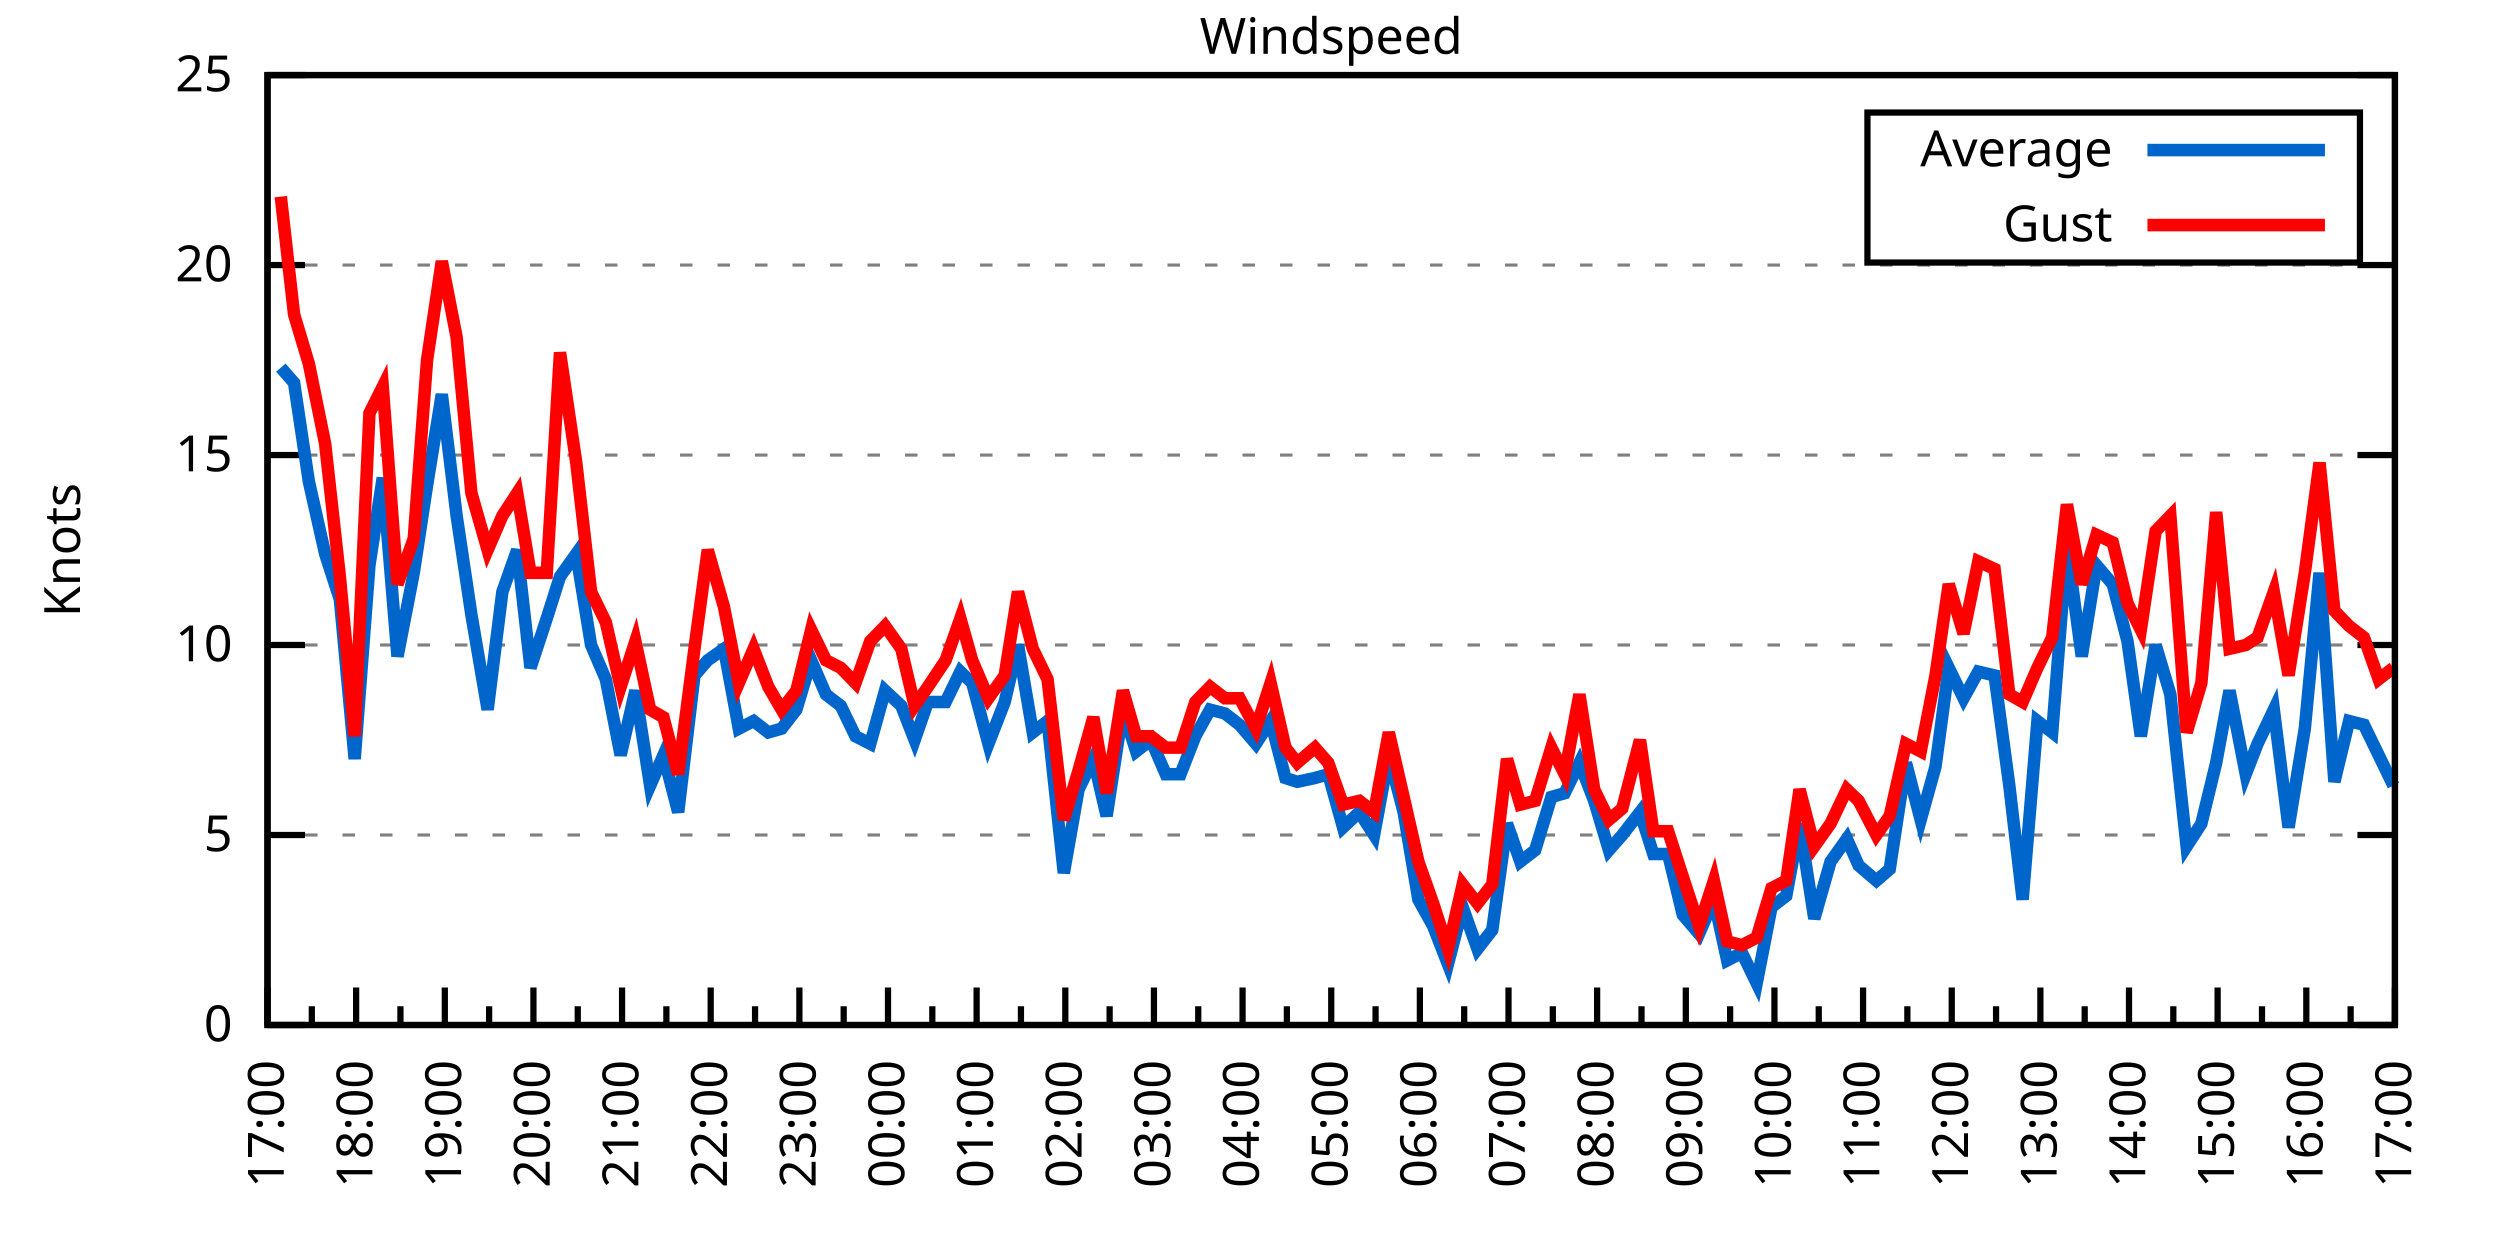
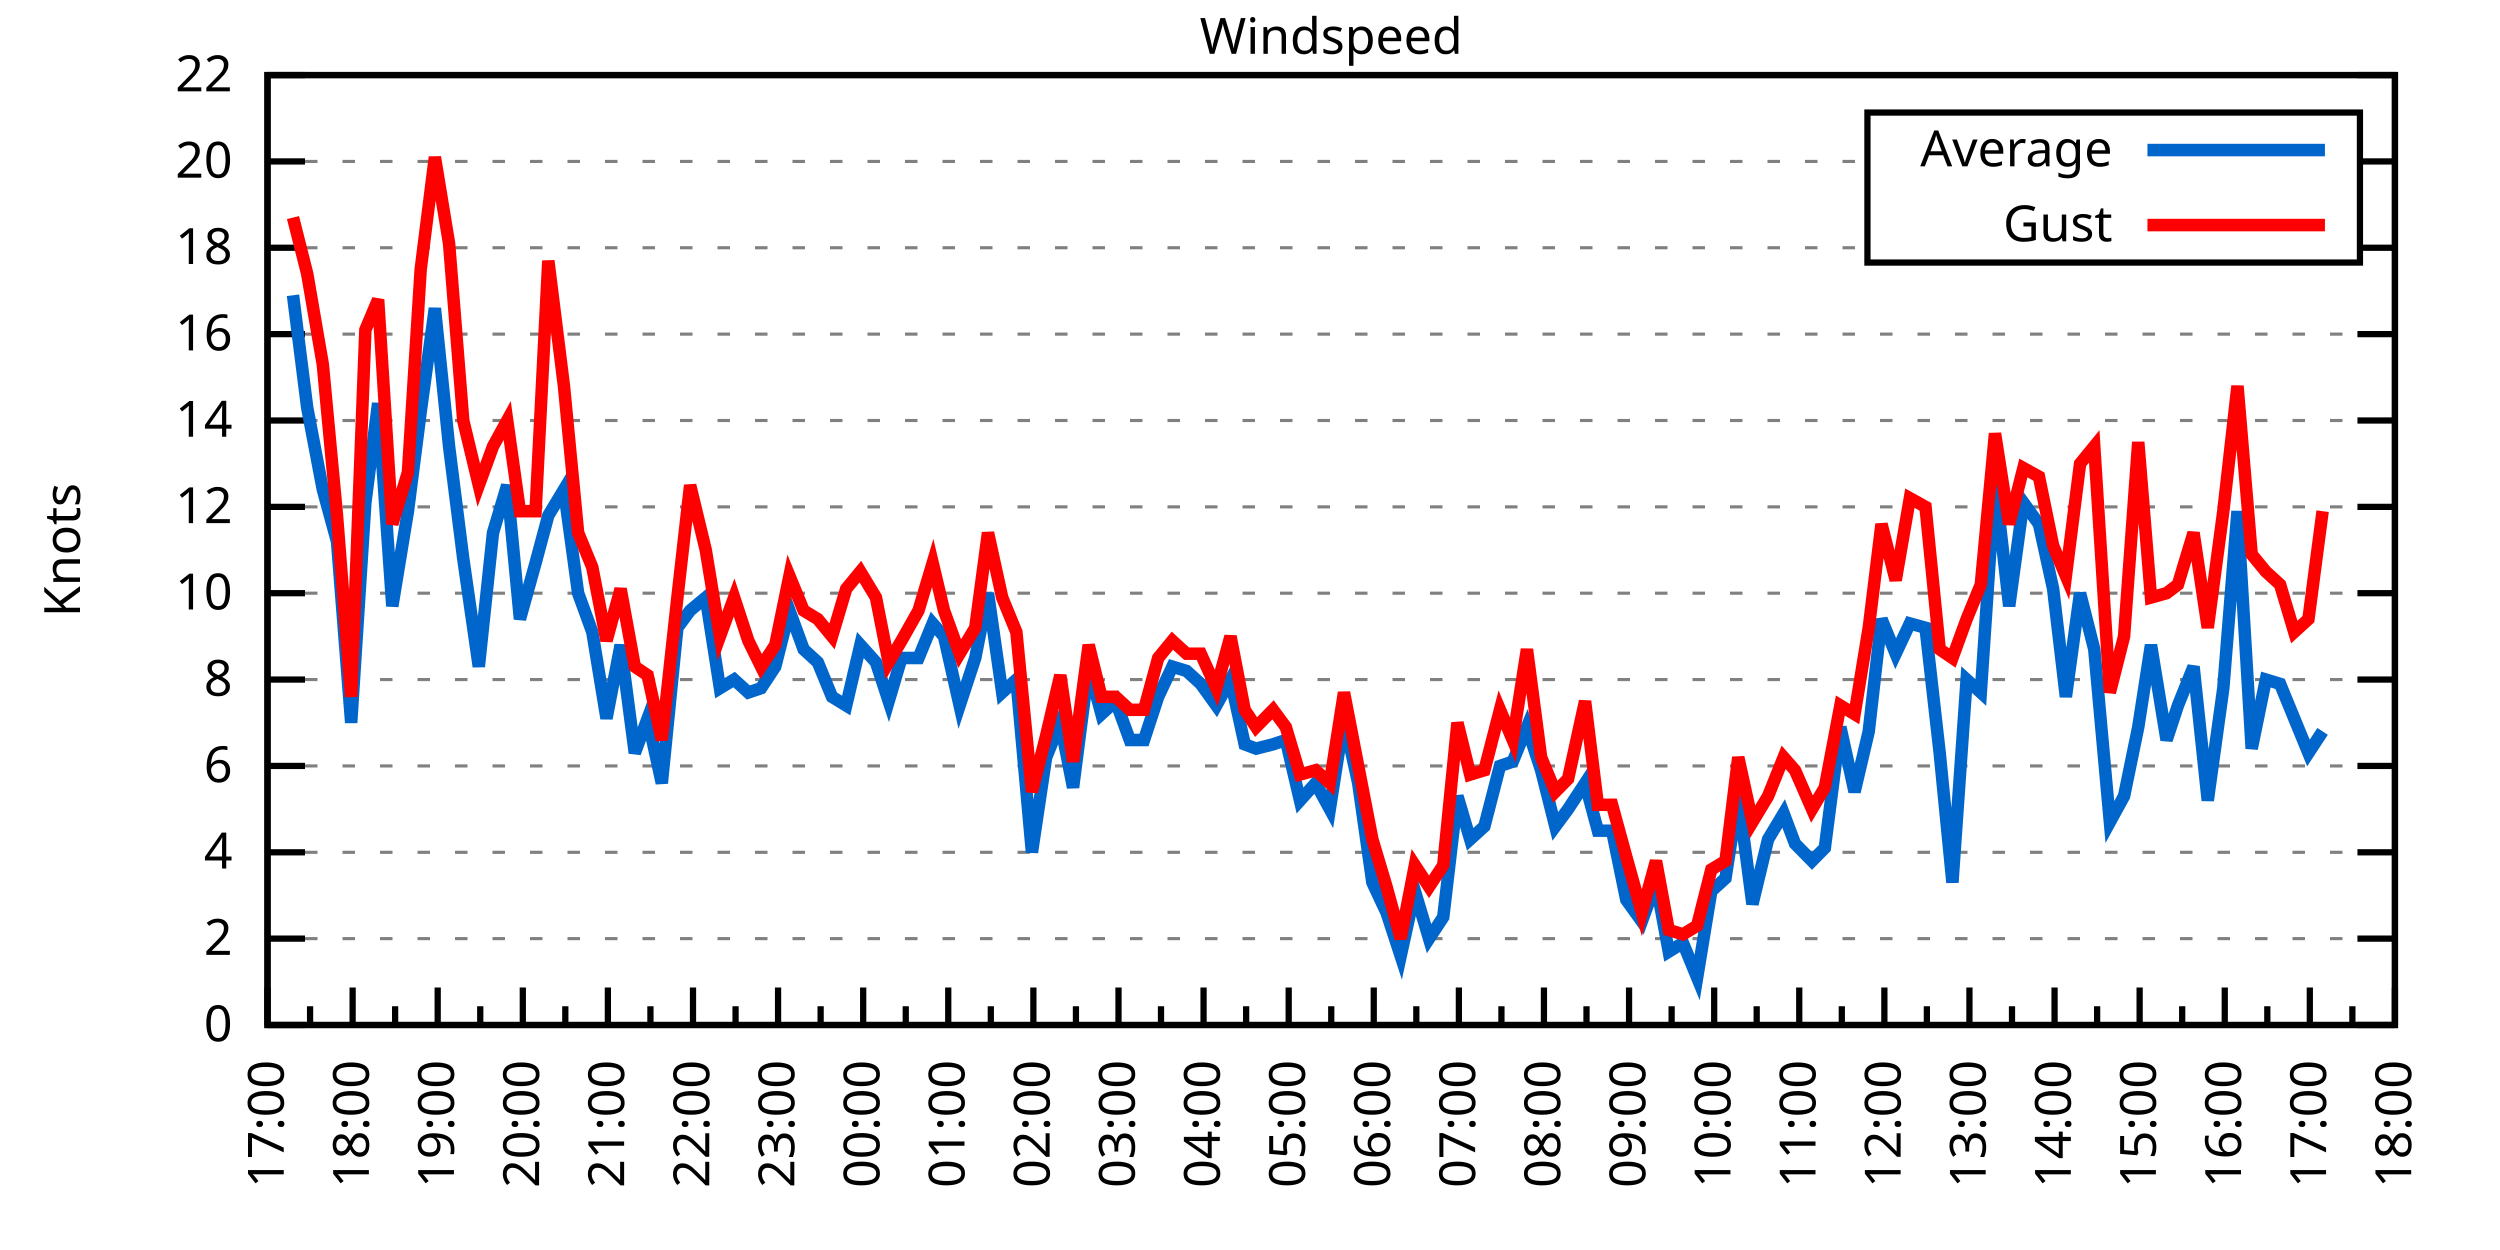
<svg xmlns="http://www.w3.org/2000/svg" xmlns:xlink="http://www.w3.org/1999/xlink" width="400" height="200" viewBox="0 0 400 200">
  <g id="gnuplot_canvas">
    <rect x="0" y="0" width="400" height="200" fill="none" />
    <defs>
      <circle id="gpDot" r="0.5" stroke-width="0.5" stroke="currentColor" />
      <path id="gpPt0" stroke-width="0.333" stroke="currentColor" d="M-1,0 h2 M0,-1 v2" />
      <path id="gpPt1" stroke-width="0.333" stroke="currentColor" d="M-1,-1 L1,1 M1,-1 L-1,1" />
      <path id="gpPt2" stroke-width="0.333" stroke="currentColor" d="M-1,0 L1,0 M0,-1 L0,1 M-1,-1 L1,1 M-1,1 L1,-1" />
      <rect id="gpPt3" stroke-width="0.333" stroke="currentColor" x="-1" y="-1" width="2" height="2" />
      <rect id="gpPt4" stroke-width="0.333" stroke="currentColor" fill="currentColor" x="-1" y="-1" width="2" height="2" />
      <circle id="gpPt5" stroke-width="0.333" stroke="currentColor" cx="0" cy="0" r="1" />
      <use xlink:href="#gpPt5" id="gpPt6" fill="currentColor" stroke="none" />
      <path id="gpPt7" stroke-width="0.333" stroke="currentColor" d="M0,-1.33 L-1.33,0.67 L1.33,0.67 z" />
      <use xlink:href="#gpPt7" id="gpPt8" fill="currentColor" stroke="none" />
      <use xlink:href="#gpPt7" id="gpPt9" stroke="currentColor" transform="rotate(180)" />
      <use xlink:href="#gpPt9" id="gpPt10" fill="currentColor" stroke="none" />
      <use xlink:href="#gpPt3" id="gpPt11" stroke="currentColor" transform="rotate(45)" />
      <use xlink:href="#gpPt11" id="gpPt12" fill="currentColor" stroke="none" />
      <path id="gpPt13" stroke-width="0.333" stroke="currentColor" d="M0,1.330 L1.265,0.411 L0.782,-1.067 L-0.782,-1.076 L-1.265,0.411 z" />
      <use xlink:href="#gpPt13" id="gpPt14" fill="currentColor" stroke="none" />
      <filter id="textbox" filterUnits="objectBoundingBox" x="0" y="0" height="1" width="1">
        <feFlood flood-color="white" flood-opacity="1" result="bgnd" />
        <feComposite in="SourceGraphic" in2="bgnd" operator="atop" />
      </filter>
      <filter id="greybox" filterUnits="objectBoundingBox" x="0" y="0" height="1" width="1">
        <feFlood flood-color="lightgrey" flood-opacity="1" result="grey" />
        <feComposite in="SourceGraphic" in2="grey" operator="atop" />
      </filter>
    </defs>
    <g fill="none" color="white" stroke="currentColor" stroke-width="1.00" stroke-linecap="butt" stroke-linejoin="miter">
</g>
    <g fill="none" color="black" stroke="currentColor" stroke-width="1.00" stroke-linecap="butt" stroke-linejoin="miter">
      <g stroke="none" shape-rendering="crispEdges">
        <polygon fill="rgb(255, 255, 255)" points="42.80,164.00 383.18,164.00 383.18,12.02 42.80,12.02 " />
      </g>
    </g>
    <g fill="none" color="black" stroke="currentColor" stroke-width="1.00" stroke-linecap="butt" stroke-linejoin="miter">
</g>
    <g fill="none" color="black" stroke="black" stroke-width="0.50" stroke-linecap="butt" stroke-linejoin="miter">
</g>
    <g fill="none" color="gray" stroke="currentColor" stroke-width="0.50" stroke-linecap="butt" stroke-linejoin="miter">
      <path stroke="gray" stroke-dasharray="2,4" class="gridline" d="M42.80,164.00 L383.19,164.00  " />
    </g>
    <g fill="none" color="gray" stroke="gray" stroke-width="1.00" stroke-linecap="butt" stroke-linejoin="miter">
</g>
    <g fill="none" color="black" stroke="currentColor" stroke-width="1.00" stroke-linecap="butt" stroke-linejoin="miter">
      <path stroke="black" d="M42.80,164.00 L48.80,164.00 M383.19,164.00 L377.19,164.00  " />
      <g transform="translate(37.20,166.60)" stroke="none" fill="black" font-family="Sans" font-size="8.00" text-anchor="end">
        <text>
          <tspan font-family="Sans"> 0</tspan>
        </text>
      </g>
    </g>
    <g fill="none" color="black" stroke="currentColor" stroke-width="1.00" stroke-linecap="butt" stroke-linejoin="miter">
</g>
    <g fill="none" color="black" stroke="black" stroke-width="0.50" stroke-linecap="butt" stroke-linejoin="miter">
</g>
    <g fill="none" color="gray" stroke="currentColor" stroke-width="0.50" stroke-linecap="butt" stroke-linejoin="miter">
-       <path stroke="gray" stroke-dasharray="2,4" class="gridline" d="M42.80,133.60 L383.19,133.60  " />
-     </g>
-     <g fill="none" color="gray" stroke="gray" stroke-width="1.00" stroke-linecap="butt" stroke-linejoin="miter">
- </g>
-     <g fill="none" color="black" stroke="currentColor" stroke-width="1.00" stroke-linecap="butt" stroke-linejoin="miter">
-       <path stroke="black" d="M42.80,133.60 L48.80,133.60 M383.19,133.60 L377.19,133.60  " />
-       <g transform="translate(37.20,136.20)" stroke="none" fill="black" font-family="Sans" font-size="8.00" text-anchor="end">
-         <text>
-           <tspan font-family="Sans"> 5</tspan>
-         </text>
-       </g>
-     </g>
-     <g fill="none" color="black" stroke="currentColor" stroke-width="1.00" stroke-linecap="butt" stroke-linejoin="miter">
- </g>
-     <g fill="none" color="black" stroke="black" stroke-width="0.50" stroke-linecap="butt" stroke-linejoin="miter">
- </g>
-     <g fill="none" color="gray" stroke="currentColor" stroke-width="0.50" stroke-linecap="butt" stroke-linejoin="miter">
-       <path stroke="gray" stroke-dasharray="2,4" class="gridline" d="M42.80,103.20 L383.19,103.20  " />
-     </g>
-     <g fill="none" color="gray" stroke="gray" stroke-width="1.00" stroke-linecap="butt" stroke-linejoin="miter">
- </g>
-     <g fill="none" color="black" stroke="currentColor" stroke-width="1.00" stroke-linecap="butt" stroke-linejoin="miter">
-       <path stroke="black" d="M42.80,103.20 L48.80,103.20 M383.19,103.20 L377.19,103.20  " />
-       <g transform="translate(37.20,105.80)" stroke="none" fill="black" font-family="Sans" font-size="8.00" text-anchor="end">
+       <path stroke="gray" stroke-dasharray="2,4" class="gridline" d="M42.80,150.18 L383.19,150.18  " />
+     </g>
+     <g fill="none" color="gray" stroke="gray" stroke-width="1.00" stroke-linecap="butt" stroke-linejoin="miter">
+ </g>
+     <g fill="none" color="black" stroke="currentColor" stroke-width="1.00" stroke-linecap="butt" stroke-linejoin="miter">
+       <path stroke="black" d="M42.80,150.18 L48.80,150.18 M383.19,150.18 L377.19,150.18  " />
+       <g transform="translate(37.20,152.78)" stroke="none" fill="black" font-family="Sans" font-size="8.00" text-anchor="end">
+         <text>
+           <tspan font-family="Sans"> 2</tspan>
+         </text>
+       </g>
+     </g>
+     <g fill="none" color="black" stroke="currentColor" stroke-width="1.00" stroke-linecap="butt" stroke-linejoin="miter">
+ </g>
+     <g fill="none" color="black" stroke="black" stroke-width="0.50" stroke-linecap="butt" stroke-linejoin="miter">
+ </g>
+     <g fill="none" color="gray" stroke="currentColor" stroke-width="0.50" stroke-linecap="butt" stroke-linejoin="miter">
+       <path stroke="gray" stroke-dasharray="2,4" class="gridline" d="M42.80,136.37 L383.19,136.37  " />
+     </g>
+     <g fill="none" color="gray" stroke="gray" stroke-width="1.00" stroke-linecap="butt" stroke-linejoin="miter">
+ </g>
+     <g fill="none" color="black" stroke="currentColor" stroke-width="1.00" stroke-linecap="butt" stroke-linejoin="miter">
+       <path stroke="black" d="M42.80,136.37 L48.80,136.37 M383.19,136.37 L377.19,136.37  " />
+       <g transform="translate(37.20,138.97)" stroke="none" fill="black" font-family="Sans" font-size="8.00" text-anchor="end">
+         <text>
+           <tspan font-family="Sans"> 4</tspan>
+         </text>
+       </g>
+     </g>
+     <g fill="none" color="black" stroke="currentColor" stroke-width="1.00" stroke-linecap="butt" stroke-linejoin="miter">
+ </g>
+     <g fill="none" color="black" stroke="black" stroke-width="0.50" stroke-linecap="butt" stroke-linejoin="miter">
+ </g>
+     <g fill="none" color="gray" stroke="currentColor" stroke-width="0.50" stroke-linecap="butt" stroke-linejoin="miter">
+       <path stroke="gray" stroke-dasharray="2,4" class="gridline" d="M42.80,122.55 L383.19,122.55  " />
+     </g>
+     <g fill="none" color="gray" stroke="gray" stroke-width="1.00" stroke-linecap="butt" stroke-linejoin="miter">
+ </g>
+     <g fill="none" color="black" stroke="currentColor" stroke-width="1.00" stroke-linecap="butt" stroke-linejoin="miter">
+       <path stroke="black" d="M42.80,122.55 L48.80,122.55 M383.19,122.55 L377.19,122.55  " />
+       <g transform="translate(37.20,125.15)" stroke="none" fill="black" font-family="Sans" font-size="8.00" text-anchor="end">
+         <text>
+           <tspan font-family="Sans"> 6</tspan>
+         </text>
+       </g>
+     </g>
+     <g fill="none" color="black" stroke="currentColor" stroke-width="1.00" stroke-linecap="butt" stroke-linejoin="miter">
+ </g>
+     <g fill="none" color="black" stroke="black" stroke-width="0.50" stroke-linecap="butt" stroke-linejoin="miter">
+ </g>
+     <g fill="none" color="gray" stroke="currentColor" stroke-width="0.50" stroke-linecap="butt" stroke-linejoin="miter">
+       <path stroke="gray" stroke-dasharray="2,4" class="gridline" d="M42.80,108.73 L383.19,108.73  " />
+     </g>
+     <g fill="none" color="gray" stroke="gray" stroke-width="1.00" stroke-linecap="butt" stroke-linejoin="miter">
+ </g>
+     <g fill="none" color="black" stroke="currentColor" stroke-width="1.00" stroke-linecap="butt" stroke-linejoin="miter">
+       <path stroke="black" d="M42.80,108.73 L48.80,108.73 M383.19,108.73 L377.19,108.73  " />
+       <g transform="translate(37.20,111.33)" stroke="none" fill="black" font-family="Sans" font-size="8.00" text-anchor="end">
+         <text>
+           <tspan font-family="Sans"> 8</tspan>
+         </text>
+       </g>
+     </g>
+     <g fill="none" color="black" stroke="currentColor" stroke-width="1.00" stroke-linecap="butt" stroke-linejoin="miter">
+ </g>
+     <g fill="none" color="black" stroke="black" stroke-width="0.50" stroke-linecap="butt" stroke-linejoin="miter">
+ </g>
+     <g fill="none" color="gray" stroke="currentColor" stroke-width="0.50" stroke-linecap="butt" stroke-linejoin="miter">
+       <path stroke="gray" stroke-dasharray="2,4" class="gridline" d="M42.80,94.91 L383.19,94.91  " />
+     </g>
+     <g fill="none" color="gray" stroke="gray" stroke-width="1.00" stroke-linecap="butt" stroke-linejoin="miter">
+ </g>
+     <g fill="none" color="black" stroke="currentColor" stroke-width="1.00" stroke-linecap="butt" stroke-linejoin="miter">
+       <path stroke="black" d="M42.80,94.91 L48.80,94.91 M383.19,94.91 L377.19,94.91  " />
+       <g transform="translate(37.20,97.51)" stroke="none" fill="black" font-family="Sans" font-size="8.00" text-anchor="end">
        <text>
          <tspan font-family="Sans"> 10</tspan>
        </text>
      </g>
    </g>
    <g fill="none" color="black" stroke="currentColor" stroke-width="1.00" stroke-linecap="butt" stroke-linejoin="miter">
</g>
    <g fill="none" color="black" stroke="black" stroke-width="0.50" stroke-linecap="butt" stroke-linejoin="miter">
</g>
    <g fill="none" color="gray" stroke="currentColor" stroke-width="0.50" stroke-linecap="butt" stroke-linejoin="miter">
-       <path stroke="gray" stroke-dasharray="2,4" class="gridline" d="M42.80,72.81 L383.19,72.81  " />
-     </g>
-     <g fill="none" color="gray" stroke="gray" stroke-width="1.00" stroke-linecap="butt" stroke-linejoin="miter">
- </g>
-     <g fill="none" color="black" stroke="currentColor" stroke-width="1.00" stroke-linecap="butt" stroke-linejoin="miter">
-       <path stroke="black" d="M42.80,72.81 L48.80,72.81 M383.19,72.81 L377.19,72.81  " />
-       <g transform="translate(37.20,75.41)" stroke="none" fill="black" font-family="Sans" font-size="8.00" text-anchor="end">
-         <text>
-           <tspan font-family="Sans"> 15</tspan>
-         </text>
-       </g>
-     </g>
-     <g fill="none" color="black" stroke="currentColor" stroke-width="1.00" stroke-linecap="butt" stroke-linejoin="miter">
- </g>
-     <g fill="none" color="black" stroke="black" stroke-width="0.50" stroke-linecap="butt" stroke-linejoin="miter">
- </g>
-     <g fill="none" color="gray" stroke="currentColor" stroke-width="0.50" stroke-linecap="butt" stroke-linejoin="miter">
-       <path stroke="gray" stroke-dasharray="2,4" class="gridline" d="M42.80,42.41 L383.19,42.41  " />
-     </g>
-     <g fill="none" color="gray" stroke="gray" stroke-width="1.00" stroke-linecap="butt" stroke-linejoin="miter">
- </g>
-     <g fill="none" color="black" stroke="currentColor" stroke-width="1.00" stroke-linecap="butt" stroke-linejoin="miter">
-       <path stroke="black" d="M42.80,42.41 L48.80,42.41 M383.19,42.41 L377.19,42.41  " />
-       <g transform="translate(37.20,45.01)" stroke="none" fill="black" font-family="Sans" font-size="8.00" text-anchor="end">
+       <path stroke="gray" stroke-dasharray="2,4" class="gridline" d="M42.80,81.10 L383.19,81.10  " />
+     </g>
+     <g fill="none" color="gray" stroke="gray" stroke-width="1.00" stroke-linecap="butt" stroke-linejoin="miter">
+ </g>
+     <g fill="none" color="black" stroke="currentColor" stroke-width="1.00" stroke-linecap="butt" stroke-linejoin="miter">
+       <path stroke="black" d="M42.80,81.10 L48.80,81.10 M383.19,81.10 L377.19,81.10  " />
+       <g transform="translate(37.20,83.70)" stroke="none" fill="black" font-family="Sans" font-size="8.00" text-anchor="end">
+         <text>
+           <tspan font-family="Sans"> 12</tspan>
+         </text>
+       </g>
+     </g>
+     <g fill="none" color="black" stroke="currentColor" stroke-width="1.00" stroke-linecap="butt" stroke-linejoin="miter">
+ </g>
+     <g fill="none" color="black" stroke="black" stroke-width="0.50" stroke-linecap="butt" stroke-linejoin="miter">
+ </g>
+     <g fill="none" color="gray" stroke="currentColor" stroke-width="0.50" stroke-linecap="butt" stroke-linejoin="miter">
+       <path stroke="gray" stroke-dasharray="2,4" class="gridline" d="M42.80,67.28 L383.19,67.28  " />
+     </g>
+     <g fill="none" color="gray" stroke="gray" stroke-width="1.00" stroke-linecap="butt" stroke-linejoin="miter">
+ </g>
+     <g fill="none" color="black" stroke="currentColor" stroke-width="1.00" stroke-linecap="butt" stroke-linejoin="miter">
+       <path stroke="black" d="M42.80,67.28 L48.80,67.28 M383.19,67.28 L377.19,67.28  " />
+       <g transform="translate(37.20,69.88)" stroke="none" fill="black" font-family="Sans" font-size="8.00" text-anchor="end">
+         <text>
+           <tspan font-family="Sans"> 14</tspan>
+         </text>
+       </g>
+     </g>
+     <g fill="none" color="black" stroke="currentColor" stroke-width="1.00" stroke-linecap="butt" stroke-linejoin="miter">
+ </g>
+     <g fill="none" color="black" stroke="black" stroke-width="0.50" stroke-linecap="butt" stroke-linejoin="miter">
+ </g>
+     <g fill="none" color="gray" stroke="currentColor" stroke-width="0.50" stroke-linecap="butt" stroke-linejoin="miter">
+       <path stroke="gray" stroke-dasharray="2,4" class="gridline" d="M42.80,53.46 L383.19,53.46  " />
+     </g>
+     <g fill="none" color="gray" stroke="gray" stroke-width="1.00" stroke-linecap="butt" stroke-linejoin="miter">
+ </g>
+     <g fill="none" color="black" stroke="currentColor" stroke-width="1.00" stroke-linecap="butt" stroke-linejoin="miter">
+       <path stroke="black" d="M42.80,53.46 L48.80,53.46 M383.19,53.46 L377.19,53.46  " />
+       <g transform="translate(37.20,56.06)" stroke="none" fill="black" font-family="Sans" font-size="8.00" text-anchor="end">
+         <text>
+           <tspan font-family="Sans"> 16</tspan>
+         </text>
+       </g>
+     </g>
+     <g fill="none" color="black" stroke="currentColor" stroke-width="1.00" stroke-linecap="butt" stroke-linejoin="miter">
+ </g>
+     <g fill="none" color="black" stroke="black" stroke-width="0.50" stroke-linecap="butt" stroke-linejoin="miter">
+ </g>
+     <g fill="none" color="gray" stroke="currentColor" stroke-width="0.50" stroke-linecap="butt" stroke-linejoin="miter">
+       <path stroke="gray" stroke-dasharray="2,4" class="gridline" d="M42.80,39.64 L298.79,39.64 M377.59,39.64 L383.19,39.64  " />
+     </g>
+     <g fill="none" color="gray" stroke="gray" stroke-width="1.00" stroke-linecap="butt" stroke-linejoin="miter">
+ </g>
+     <g fill="none" color="black" stroke="currentColor" stroke-width="1.00" stroke-linecap="butt" stroke-linejoin="miter">
+       <path stroke="black" d="M42.80,39.64 L48.80,39.64 M383.19,39.64 L377.19,39.64  " />
+       <g transform="translate(37.20,42.24)" stroke="none" fill="black" font-family="Sans" font-size="8.00" text-anchor="end">
+         <text>
+           <tspan font-family="Sans"> 18</tspan>
+         </text>
+       </g>
+     </g>
+     <g fill="none" color="black" stroke="currentColor" stroke-width="1.00" stroke-linecap="butt" stroke-linejoin="miter">
+ </g>
+     <g fill="none" color="black" stroke="black" stroke-width="0.50" stroke-linecap="butt" stroke-linejoin="miter">
+ </g>
+     <g fill="none" color="gray" stroke="currentColor" stroke-width="0.50" stroke-linecap="butt" stroke-linejoin="miter">
+       <path stroke="gray" stroke-dasharray="2,4" class="gridline" d="M42.80,25.83 L298.79,25.83 M377.59,25.83 L383.19,25.83  " />
+     </g>
+     <g fill="none" color="gray" stroke="gray" stroke-width="1.00" stroke-linecap="butt" stroke-linejoin="miter">
+ </g>
+     <g fill="none" color="black" stroke="currentColor" stroke-width="1.00" stroke-linecap="butt" stroke-linejoin="miter">
+       <path stroke="black" d="M42.80,25.83 L48.80,25.83 M383.19,25.83 L377.19,25.83  " />
+       <g transform="translate(37.20,28.43)" stroke="none" fill="black" font-family="Sans" font-size="8.00" text-anchor="end">
        <text>
          <tspan font-family="Sans"> 20</tspan>
        </text>
      </g>
    </g>
    <g fill="none" color="black" stroke="currentColor" stroke-width="1.00" stroke-linecap="butt" stroke-linejoin="miter">
</g>
    <g fill="none" color="black" stroke="black" stroke-width="0.50" stroke-linecap="butt" stroke-linejoin="miter">
</g>
    <g fill="none" color="gray" stroke="currentColor" stroke-width="0.50" stroke-linecap="butt" stroke-linejoin="miter">
      <path stroke="gray" stroke-dasharray="2,4" class="gridline" d="M42.80,12.01 L383.19,12.01  " />
    </g>
    <g fill="none" color="gray" stroke="gray" stroke-width="1.00" stroke-linecap="butt" stroke-linejoin="miter">
</g>
    <g fill="none" color="black" stroke="currentColor" stroke-width="1.00" stroke-linecap="butt" stroke-linejoin="miter">
      <path stroke="black" d="M42.80,12.01 L48.80,12.01 M383.19,12.01 L377.19,12.01  " />
      <g transform="translate(37.20,14.61)" stroke="none" fill="black" font-family="Sans" font-size="8.00" text-anchor="end">
        <text>
-           <tspan font-family="Sans"> 25</tspan>
+           <tspan font-family="Sans"> 22</tspan>
        </text>
      </g>
    </g>
    <g fill="none" color="black" stroke="currentColor" stroke-width="1.00" stroke-linecap="butt" stroke-linejoin="miter">
      <path stroke="black" d="M42.80,164.00 L42.80,158.00  " />
      <g transform="translate(45.40,169.60) rotate(270)" stroke="none" fill="black" font-family="Sans" font-size="8.00" text-anchor="end">
        <text>
          <tspan font-family="Sans">17:00</tspan>
        </text>
      </g>
    </g>
    <g fill="none" color="black" stroke="currentColor" stroke-width="1.00" stroke-linecap="butt" stroke-linejoin="miter">
-       <path stroke="black" d="M49.89,164.00 L49.89,161.00 M56.98,164.00 L56.98,158.00  " />
-       <g transform="translate(59.58,169.60) rotate(270)" stroke="none" fill="black" font-family="Sans" font-size="8.00" text-anchor="end">
+       <path stroke="black" d="M49.61,164.00 L49.61,161.00 M56.42,164.00 L56.42,158.00  " />
+       <g transform="translate(59.02,169.60) rotate(270)" stroke="none" fill="black" font-family="Sans" font-size="8.00" text-anchor="end">
        <text>
          <tspan font-family="Sans">18:00</tspan>
        </text>
      </g>
    </g>
    <g fill="none" color="black" stroke="currentColor" stroke-width="1.00" stroke-linecap="butt" stroke-linejoin="miter">
-       <path stroke="black" d="M64.07,164.00 L64.07,161.00 M71.17,164.00 L71.17,158.00  " />
-       <g transform="translate(73.77,169.60) rotate(270)" stroke="none" fill="black" font-family="Sans" font-size="8.00" text-anchor="end">
+       <path stroke="black" d="M63.22,164.00 L63.22,161.00 M70.03,164.00 L70.03,158.00  " />
+       <g transform="translate(72.63,169.60) rotate(270)" stroke="none" fill="black" font-family="Sans" font-size="8.00" text-anchor="end">
        <text>
          <tspan font-family="Sans">19:00</tspan>
        </text>
      </g>
    </g>
    <g fill="none" color="black" stroke="currentColor" stroke-width="1.00" stroke-linecap="butt" stroke-linejoin="miter">
-       <path stroke="black" d="M78.26,164.00 L78.26,161.00 M85.35,164.00 L85.35,158.00  " />
-       <g transform="translate(87.95,169.60) rotate(270)" stroke="none" fill="black" font-family="Sans" font-size="8.00" text-anchor="end">
+       <path stroke="black" d="M76.84,164.00 L76.84,161.00 M83.65,164.00 L83.65,158.00  " />
+       <g transform="translate(86.25,169.60) rotate(270)" stroke="none" fill="black" font-family="Sans" font-size="8.00" text-anchor="end">
        <text>
          <tspan font-family="Sans">20:00</tspan>
        </text>
      </g>
    </g>
    <g fill="none" color="black" stroke="currentColor" stroke-width="1.00" stroke-linecap="butt" stroke-linejoin="miter">
-       <path stroke="black" d="M92.44,164.00 L92.44,161.00 M99.53,164.00 L99.53,158.00  " />
-       <g transform="translate(102.13,169.60) rotate(270)" stroke="none" fill="black" font-family="Sans" font-size="8.00" text-anchor="end">
+       <path stroke="black" d="M90.45,164.00 L90.45,161.00 M97.26,164.00 L97.26,158.00  " />
+       <g transform="translate(99.86,169.60) rotate(270)" stroke="none" fill="black" font-family="Sans" font-size="8.00" text-anchor="end">
        <text>
          <tspan font-family="Sans">21:00</tspan>
        </text>
      </g>
    </g>
    <g fill="none" color="black" stroke="currentColor" stroke-width="1.00" stroke-linecap="butt" stroke-linejoin="miter">
-       <path stroke="black" d="M106.62,164.00 L106.62,161.00 M113.71,164.00 L113.71,158.00  " />
-       <g transform="translate(116.31,169.60) rotate(270)" stroke="none" fill="black" font-family="Sans" font-size="8.00" text-anchor="end">
+       <path stroke="black" d="M104.07,164.00 L104.07,161.00 M110.88,164.00 L110.88,158.00  " />
+       <g transform="translate(113.48,169.60) rotate(270)" stroke="none" fill="black" font-family="Sans" font-size="8.00" text-anchor="end">
        <text>
          <tspan font-family="Sans">22:00</tspan>
        </text>
      </g>
    </g>
    <g fill="none" color="black" stroke="currentColor" stroke-width="1.00" stroke-linecap="butt" stroke-linejoin="miter">
-       <path stroke="black" d="M120.81,164.00 L120.81,161.00 M127.90,164.00 L127.90,158.00  " />
-       <g transform="translate(130.50,169.60) rotate(270)" stroke="none" fill="black" font-family="Sans" font-size="8.00" text-anchor="end">
+       <path stroke="black" d="M117.69,164.00 L117.69,161.00 M124.49,164.00 L124.49,158.00  " />
+       <g transform="translate(127.09,169.60) rotate(270)" stroke="none" fill="black" font-family="Sans" font-size="8.00" text-anchor="end">
        <text>
          <tspan font-family="Sans">23:00</tspan>
        </text>
      </g>
    </g>
    <g fill="none" color="black" stroke="currentColor" stroke-width="1.00" stroke-linecap="butt" stroke-linejoin="miter">
-       <path stroke="black" d="M134.99,164.00 L134.99,161.00 M142.08,164.00 L142.08,158.00  " />
-       <g transform="translate(144.68,169.60) rotate(270)" stroke="none" fill="black" font-family="Sans" font-size="8.00" text-anchor="end">
+       <path stroke="black" d="M131.30,164.00 L131.30,161.00 M138.11,164.00 L138.11,158.00  " />
+       <g transform="translate(140.71,169.60) rotate(270)" stroke="none" fill="black" font-family="Sans" font-size="8.00" text-anchor="end">
        <text>
          <tspan font-family="Sans">00:00</tspan>
        </text>
      </g>
    </g>
    <g fill="none" color="black" stroke="currentColor" stroke-width="1.00" stroke-linecap="butt" stroke-linejoin="miter">
-       <path stroke="black" d="M149.17,164.00 L149.17,161.00 M156.26,164.00 L156.26,158.00  " />
-       <g transform="translate(158.86,169.60) rotate(270)" stroke="none" fill="black" font-family="Sans" font-size="8.00" text-anchor="end">
+       <path stroke="black" d="M144.92,164.00 L144.92,161.00 M151.72,164.00 L151.72,158.00  " />
+       <g transform="translate(154.32,169.60) rotate(270)" stroke="none" fill="black" font-family="Sans" font-size="8.00" text-anchor="end">
        <text>
          <tspan font-family="Sans">01:00</tspan>
        </text>
      </g>
    </g>
    <g fill="none" color="black" stroke="currentColor" stroke-width="1.00" stroke-linecap="butt" stroke-linejoin="miter">
-       <path stroke="black" d="M163.35,164.00 L163.35,161.00 M170.45,164.00 L170.45,158.00  " />
-       <g transform="translate(173.05,169.60) rotate(270)" stroke="none" fill="black" font-family="Sans" font-size="8.00" text-anchor="end">
+       <path stroke="black" d="M158.53,164.00 L158.53,161.00 M165.34,164.00 L165.34,158.00  " />
+       <g transform="translate(167.94,169.60) rotate(270)" stroke="none" fill="black" font-family="Sans" font-size="8.00" text-anchor="end">
        <text>
          <tspan font-family="Sans">02:00</tspan>
        </text>
      </g>
    </g>
    <g fill="none" color="black" stroke="currentColor" stroke-width="1.00" stroke-linecap="butt" stroke-linejoin="miter">
-       <path stroke="black" d="M177.54,164.00 L177.54,161.00 M184.63,164.00 L184.63,158.00  " />
-       <g transform="translate(187.23,169.60) rotate(270)" stroke="none" fill="black" font-family="Sans" font-size="8.00" text-anchor="end">
+       <path stroke="black" d="M172.15,164.00 L172.15,161.00 M178.96,164.00 L178.96,158.00  " />
+       <g transform="translate(181.56,169.60) rotate(270)" stroke="none" fill="black" font-family="Sans" font-size="8.00" text-anchor="end">
        <text>
          <tspan font-family="Sans">03:00</tspan>
        </text>
      </g>
    </g>
    <g fill="none" color="black" stroke="currentColor" stroke-width="1.00" stroke-linecap="butt" stroke-linejoin="miter">
-       <path stroke="black" d="M191.72,164.00 L191.72,161.00 M198.81,164.00 L198.81,158.00  " />
-       <g transform="translate(201.41,169.60) rotate(270)" stroke="none" fill="black" font-family="Sans" font-size="8.00" text-anchor="end">
+       <path stroke="black" d="M185.76,164.00 L185.76,161.00 M192.57,164.00 L192.57,158.00  " />
+       <g transform="translate(195.17,169.60) rotate(270)" stroke="none" fill="black" font-family="Sans" font-size="8.00" text-anchor="end">
        <text>
          <tspan font-family="Sans">04:00</tspan>
        </text>
      </g>
    </g>
    <g fill="none" color="black" stroke="currentColor" stroke-width="1.00" stroke-linecap="butt" stroke-linejoin="miter">
-       <path stroke="black" d="M205.90,164.00 L205.90,161.00 M213.00,164.00 L213.00,158.00  " />
-       <g transform="translate(215.60,169.60) rotate(270)" stroke="none" fill="black" font-family="Sans" font-size="8.00" text-anchor="end">
+       <path stroke="black" d="M199.38,164.00 L199.38,161.00 M206.19,164.00 L206.19,158.00  " />
+       <g transform="translate(208.79,169.60) rotate(270)" stroke="none" fill="black" font-family="Sans" font-size="8.00" text-anchor="end">
        <text>
          <tspan font-family="Sans">05:00</tspan>
        </text>
      </g>
    </g>
    <g fill="none" color="black" stroke="currentColor" stroke-width="1.00" stroke-linecap="butt" stroke-linejoin="miter">
-       <path stroke="black" d="M220.09,164.00 L220.09,161.00 M227.18,164.00 L227.18,158.00  " />
-       <g transform="translate(229.78,169.60) rotate(270)" stroke="none" fill="black" font-family="Sans" font-size="8.00" text-anchor="end">
+       <path stroke="black" d="M213.00,164.00 L213.00,161.00 M219.80,164.00 L219.80,158.00  " />
+       <g transform="translate(222.40,169.60) rotate(270)" stroke="none" fill="black" font-family="Sans" font-size="8.00" text-anchor="end">
        <text>
          <tspan font-family="Sans">06:00</tspan>
        </text>
      </g>
    </g>
    <g fill="none" color="black" stroke="currentColor" stroke-width="1.00" stroke-linecap="butt" stroke-linejoin="miter">
-       <path stroke="black" d="M234.27,164.00 L234.27,161.00 M241.36,164.00 L241.36,158.00  " />
-       <g transform="translate(243.96,169.60) rotate(270)" stroke="none" fill="black" font-family="Sans" font-size="8.00" text-anchor="end">
+       <path stroke="black" d="M226.61,164.00 L226.61,161.00 M233.42,164.00 L233.42,158.00  " />
+       <g transform="translate(236.02,169.60) rotate(270)" stroke="none" fill="black" font-family="Sans" font-size="8.00" text-anchor="end">
        <text>
          <tspan font-family="Sans">07:00</tspan>
        </text>
      </g>
    </g>
    <g fill="none" color="black" stroke="currentColor" stroke-width="1.00" stroke-linecap="butt" stroke-linejoin="miter">
-       <path stroke="black" d="M248.45,164.00 L248.45,161.00 M255.54,164.00 L255.54,158.00  " />
-       <g transform="translate(258.14,169.60) rotate(270)" stroke="none" fill="black" font-family="Sans" font-size="8.00" text-anchor="end">
+       <path stroke="black" d="M240.23,164.00 L240.23,161.00 M247.03,164.00 L247.03,158.00  " />
+       <g transform="translate(249.63,169.60) rotate(270)" stroke="none" fill="black" font-family="Sans" font-size="8.00" text-anchor="end">
        <text>
          <tspan font-family="Sans">08:00</tspan>
        </text>
      </g>
    </g>
    <g fill="none" color="black" stroke="currentColor" stroke-width="1.00" stroke-linecap="butt" stroke-linejoin="miter">
-       <path stroke="black" d="M262.64,164.00 L262.64,161.00 M269.73,164.00 L269.73,158.00  " />
-       <g transform="translate(272.33,169.60) rotate(270)" stroke="none" fill="black" font-family="Sans" font-size="8.00" text-anchor="end">
+       <path stroke="black" d="M253.84,164.00 L253.84,161.00 M260.65,164.00 L260.65,158.00  " />
+       <g transform="translate(263.25,169.60) rotate(270)" stroke="none" fill="black" font-family="Sans" font-size="8.00" text-anchor="end">
        <text>
          <tspan font-family="Sans">09:00</tspan>
        </text>
      </g>
    </g>
    <g fill="none" color="black" stroke="currentColor" stroke-width="1.00" stroke-linecap="butt" stroke-linejoin="miter">
-       <path stroke="black" d="M276.82,164.00 L276.82,161.00 M283.91,164.00 L283.91,158.00  " />
-       <g transform="translate(286.51,169.60) rotate(270)" stroke="none" fill="black" font-family="Sans" font-size="8.00" text-anchor="end">
+       <path stroke="black" d="M267.46,164.00 L267.46,161.00 M274.27,164.00 L274.27,158.00  " />
+       <g transform="translate(276.87,169.60) rotate(270)" stroke="none" fill="black" font-family="Sans" font-size="8.00" text-anchor="end">
        <text>
          <tspan font-family="Sans">10:00</tspan>
        </text>
      </g>
    </g>
    <g fill="none" color="black" stroke="currentColor" stroke-width="1.00" stroke-linecap="butt" stroke-linejoin="miter">
-       <path stroke="black" d="M291.00,164.00 L291.00,161.00 M298.09,164.00 L298.09,158.00  " />
-       <g transform="translate(300.69,169.60) rotate(270)" stroke="none" fill="black" font-family="Sans" font-size="8.00" text-anchor="end">
+       <path stroke="black" d="M281.07,164.00 L281.07,161.00 M287.88,164.00 L287.88,158.00  " />
+       <g transform="translate(290.48,169.60) rotate(270)" stroke="none" fill="black" font-family="Sans" font-size="8.00" text-anchor="end">
        <text>
          <tspan font-family="Sans">11:00</tspan>
        </text>
      </g>
    </g>
    <g fill="none" color="black" stroke="currentColor" stroke-width="1.00" stroke-linecap="butt" stroke-linejoin="miter">
-       <path stroke="black" d="M305.18,164.00 L305.18,161.00 M312.28,164.00 L312.28,158.00  " />
-       <g transform="translate(314.88,169.60) rotate(270)" stroke="none" fill="black" font-family="Sans" font-size="8.00" text-anchor="end">
+       <path stroke="black" d="M294.69,164.00 L294.69,161.00 M301.50,164.00 L301.50,158.00  " />
+       <g transform="translate(304.10,169.60) rotate(270)" stroke="none" fill="black" font-family="Sans" font-size="8.00" text-anchor="end">
        <text>
          <tspan font-family="Sans">12:00</tspan>
        </text>
      </g>
    </g>
    <g fill="none" color="black" stroke="currentColor" stroke-width="1.00" stroke-linecap="butt" stroke-linejoin="miter">
-       <path stroke="black" d="M319.37,164.00 L319.37,161.00 M326.46,164.00 L326.46,158.00  " />
-       <g transform="translate(329.06,169.60) rotate(270)" stroke="none" fill="black" font-family="Sans" font-size="8.00" text-anchor="end">
+       <path stroke="black" d="M308.30,164.00 L308.30,161.00 M315.11,164.00 L315.11,158.00  " />
+       <g transform="translate(317.71,169.60) rotate(270)" stroke="none" fill="black" font-family="Sans" font-size="8.00" text-anchor="end">
        <text>
          <tspan font-family="Sans">13:00</tspan>
        </text>
      </g>
    </g>
    <g fill="none" color="black" stroke="currentColor" stroke-width="1.00" stroke-linecap="butt" stroke-linejoin="miter">
-       <path stroke="black" d="M333.55,164.00 L333.55,161.00 M340.64,164.00 L340.64,158.00  " />
-       <g transform="translate(343.24,169.60) rotate(270)" stroke="none" fill="black" font-family="Sans" font-size="8.00" text-anchor="end">
+       <path stroke="black" d="M321.92,164.00 L321.92,161.00 M328.73,164.00 L328.73,158.00  " />
+       <g transform="translate(331.33,169.60) rotate(270)" stroke="none" fill="black" font-family="Sans" font-size="8.00" text-anchor="end">
        <text>
          <tspan font-family="Sans">14:00</tspan>
        </text>
      </g>
    </g>
    <g fill="none" color="black" stroke="currentColor" stroke-width="1.00" stroke-linecap="butt" stroke-linejoin="miter">
-       <path stroke="black" d="M347.73,164.00 L347.73,161.00 M354.82,164.00 L354.82,158.00  " />
-       <g transform="translate(357.42,169.60) rotate(270)" stroke="none" fill="black" font-family="Sans" font-size="8.00" text-anchor="end">
+       <path stroke="black" d="M335.54,164.00 L335.54,161.00 M342.34,164.00 L342.34,158.00  " />
+       <g transform="translate(344.94,169.60) rotate(270)" stroke="none" fill="black" font-family="Sans" font-size="8.00" text-anchor="end">
        <text>
          <tspan font-family="Sans">15:00</tspan>
        </text>
      </g>
    </g>
    <g fill="none" color="black" stroke="currentColor" stroke-width="1.00" stroke-linecap="butt" stroke-linejoin="miter">
-       <path stroke="black" d="M361.92,164.00 L361.92,161.00 M369.01,164.00 L369.01,158.00  " />
-       <g transform="translate(371.61,169.60) rotate(270)" stroke="none" fill="black" font-family="Sans" font-size="8.00" text-anchor="end">
+       <path stroke="black" d="M349.15,164.00 L349.15,161.00 M355.96,164.00 L355.96,158.00  " />
+       <g transform="translate(358.56,169.60) rotate(270)" stroke="none" fill="black" font-family="Sans" font-size="8.00" text-anchor="end">
        <text>
          <tspan font-family="Sans">16:00</tspan>
        </text>
      </g>
    </g>
    <g fill="none" color="black" stroke="currentColor" stroke-width="1.00" stroke-linecap="butt" stroke-linejoin="miter">
-       <path stroke="black" d="M376.10,164.00 L376.10,161.00 M383.19,164.00 L383.19,158.00  " />
+       <path stroke="black" d="M362.77,164.00 L362.77,161.00 M369.57,164.00 L369.57,158.00  " />
+       <g transform="translate(372.17,169.60) rotate(270)" stroke="none" fill="black" font-family="Sans" font-size="8.00" text-anchor="end">
+         <text>
+           <tspan font-family="Sans">17:00</tspan>
+         </text>
+       </g>
+     </g>
+     <g fill="none" color="black" stroke="currentColor" stroke-width="1.00" stroke-linecap="butt" stroke-linejoin="miter">
+       <path stroke="black" d="M376.38,164.00 L376.38,161.00 M383.19,164.00 L383.19,158.00  " />
      <g transform="translate(385.79,169.60) rotate(270)" stroke="none" fill="black" font-family="Sans" font-size="8.00" text-anchor="end">
        <text>
-           <tspan font-family="Sans">17:00</tspan>
+           <tspan font-family="Sans">18:00</tspan>
        </text>
      </g>
    </g>
    <g fill="none" color="black" stroke="currentColor" stroke-width="1.00" stroke-linecap="butt" stroke-linejoin="miter">
</g>
    <g fill="none" color="black" stroke="currentColor" stroke-width="1.00" stroke-linecap="butt" stroke-linejoin="miter">
      <path stroke="black" d="M42.80,12.01 L42.80,164.00 L383.19,164.00 L383.19,12.01 L42.80,12.01 Z  " />
    </g>
    <g fill="none" color="black" stroke="currentColor" stroke-width="1.00" stroke-linecap="butt" stroke-linejoin="miter">
      <g transform="translate(12.80,88.01) rotate(270)" stroke="none" fill="black" font-family="Sans" font-size="8.00" text-anchor="middle">
        <text>
          <tspan font-family="Sans">Knots</tspan>
        </text>
      </g>
    </g>
    <g fill="none" color="black" stroke="currentColor" stroke-width="1.00" stroke-linecap="butt" stroke-linejoin="miter">
</g>
    <g fill="none" color="black" stroke="currentColor" stroke-width="1.00" stroke-linecap="butt" stroke-linejoin="miter">
      <path stroke="black" d="M298.79,42.01 L298.79,18.01 L377.59,18.01 L377.59,42.01 L298.79,42.01 Z  " />
    </g>
    <g id="Windspeed_plot_1">
      <g fill="none" color="white" stroke="black" stroke-width="2.00" stroke-linecap="butt" stroke-linejoin="miter">
</g>
      <g fill="none" color="black" stroke="currentColor" stroke-width="2.00" stroke-linecap="butt" stroke-linejoin="miter">
        <g transform="translate(337.99,26.61)" stroke="none" fill="black" font-family="Sans" font-size="8.00" text-anchor="end">
          <text>
            <tspan font-family="Sans">Average</tspan>
          </text>
        </g>
      </g>
      <g fill="none" color="black" stroke="currentColor" stroke-width="2.00" stroke-linecap="butt" stroke-linejoin="miter">
-         <path stroke="rgb(  0, 102, 204)" d="M343.59,24.01 L371.99,24.01 M44.93,58.82 L47.05,61.25 L49.42,77.06 L52.02,88.61 L54.38,95.91 L56.75,121.44   L59.11,90.44 L61.24,76.45 L63.60,105.03 L66.20,91.65 L68.33,77.67 L70.69,63.08 L73.06,82.53 L75.42,98.34   L78.02,113.54 L80.38,94.69 L82.75,88.00 L84.88,106.85 L87.48,98.95 L89.60,92.26 L92.20,88.61 L94.57,103.20   L96.93,108.68 L99.30,120.83 L101.66,110.50 L104.02,125.70 L106.15,120.83 L108.51,129.95 L111.11,108.07 L113.24,105.64   L115.84,103.81 L118.21,116.58 L120.57,115.36 L122.93,117.19 L125.06,116.58 L127.42,113.54 L129.79,105.64 L132.15,111.11   L134.52,112.93 L136.88,117.80 L139.24,119.01 L141.61,110.50 L144.21,112.93 L146.34,118.40 L148.46,112.32 L151.30,112.32   L153.66,107.46 L155.55,109.28 L158.15,119.01 L160.75,112.32 L162.88,103.20 L165.25,117.19 L167.61,115.36 L170.21,139.68   L172.57,126.31 L174.94,121.44 L177.06,130.56 L179.67,113.54 L181.79,120.23 L184.16,118.40 L186.52,123.87 L188.88,123.87   L191.25,117.80 L193.61,113.54 L195.98,114.15 L198.34,115.97 L200.94,119.01 L203.30,115.36 L205.67,124.48 L207.56,125.09   L210.39,124.48 L212.52,123.87 L214.89,132.39 L217.49,129.95 L219.85,133.60 L222.21,120.83 L224.58,129.95 L226.94,143.94   L229.31,148.19 L231.67,154.27 L234.03,145.15 L236.40,151.84 L238.76,148.80 L241.12,131.78 L243.25,137.86 L245.62,136.03   L248.22,127.52 L250.34,126.91 L252.71,122.05 L255.07,128.13 L257.43,136.03 L259.56,133.60 L262.40,129.95 L264.53,136.64   L266.89,136.64 L269.25,146.37 L271.85,149.41 L274.22,143.94 L276.35,153.66 L278.71,152.45 L281.07,157.31 L283.44,145.15   L285.80,143.33 L287.93,131.78 L290.29,146.98 L292.89,137.86 L295.49,134.21 L297.38,138.47 L300.22,140.90 L302.35,139.07   L304.95,122.05 L307.31,131.17 L309.68,122.66 L311.80,106.85 L314.17,111.72 L316.53,107.46 L319.13,108.07 L321.49,125.70   L323.62,143.94 L325.99,115.36 L328.35,117.19 L330.71,87.40 L333.08,105.03 L335.44,90.44 L338.04,93.48 L340.40,102.60   L342.53,117.80 L344.90,103.20 L347.26,111.11 L349.86,135.43 L352.22,131.78 L354.59,122.05 L356.72,110.50 L359.32,123.87   L361.21,119.01 L363.81,113.54 L366.17,132.39 L368.77,116.58 L371.13,91.65 L373.50,125.09 L375.86,115.36 L378.23,115.97   L380.59,120.83 L382.95,125.70  " />
+         <path stroke="rgb(  0, 102, 204)" d="M343.59,24.01 L371.99,24.01 M46.88,47.24 L49.15,65.21 L51.65,78.33 L53.92,86.62 L56.19,115.64 L58.46,80.41   L60.50,64.52 L62.77,96.99 L65.27,81.79 L67.31,65.90 L69.58,49.32 L71.85,71.42 L74.12,89.39 L76.61,106.66   L78.88,85.24 L81.15,77.64 L83.19,99.06 L85.69,90.08 L87.73,82.48 L90.23,78.33 L92.50,94.91 L94.77,101.13   L97.04,114.95 L99.30,103.20 L101.57,120.48 L103.62,114.95 L105.89,125.31 L108.38,100.44 L110.42,97.68 L112.92,95.60   L115.19,110.11 L117.46,108.73 L119.73,110.80 L121.77,110.11 L124.04,106.66 L126.31,97.68 L128.58,103.89 L130.85,105.97   L133.12,111.49 L135.39,112.88 L137.66,103.20 L140.15,105.97 L142.19,112.19 L144.24,105.28 L146.96,105.28 L149.23,99.75   L151.04,101.82 L153.54,112.88 L156.04,105.28 L158.08,94.91 L160.35,110.80 L162.62,108.73 L165.11,136.37 L167.38,121.17   L169.65,115.64 L171.69,126.00 L174.19,106.66 L176.23,114.26 L178.50,112.19 L180.77,118.40 L183.04,118.40 L185.31,111.49   L187.58,106.66 L189.85,107.35 L192.12,109.42 L194.61,112.88 L196.88,108.73 L199.15,119.09 L200.97,119.78 L203.69,119.09   L205.73,118.40 L208.00,128.08 L210.50,125.31 L212.77,129.46 L215.04,114.95 L217.31,125.31 L219.58,141.20 L221.85,146.04   L224.11,152.95 L226.38,142.58 L228.65,150.18 L230.92,146.73 L233.19,127.38 L235.23,134.29 L237.50,132.22 L240.00,122.55   L242.04,121.86 L244.31,116.33 L246.58,123.24 L248.85,132.22 L250.89,129.46 L253.61,125.31 L255.66,132.91 L257.93,132.91   L260.20,143.96 L262.69,147.42 L264.96,141.20 L267.00,152.26 L269.27,150.87 L271.54,156.40 L273.81,142.58 L276.08,140.51   L278.12,127.38 L280.39,144.66 L282.89,134.29 L285.38,130.15 L287.20,134.98 L289.92,137.75 L291.97,135.67 L294.46,116.33   L296.73,126.69 L299.00,117.02 L301.04,99.06 L303.31,104.59 L305.58,99.75 L308.08,100.44 L310.35,120.48 L312.39,141.20   L314.66,108.73 L316.93,110.80 L319.20,76.95 L321.47,96.99 L323.74,80.41 L326.23,83.86 L328.50,94.22 L330.54,111.49   L332.81,94.91 L335.08,103.89 L337.58,131.53 L339.85,127.38 L342.12,116.33 L344.16,103.20 L346.65,118.40 L348.47,112.88   L350.97,106.66 L353.24,128.08 L355.73,110.11 L358.00,81.79 L360.27,119.78 L362.54,108.73 L364.81,109.42 L367.08,114.95   L369.35,120.48 L371.62,117.02  " />
      </g>
    </g>
    <g id="Windspeed_plot_2">
      <g fill="none" color="black" stroke="currentColor" stroke-width="2.00" stroke-linecap="butt" stroke-linejoin="miter">
        <g transform="translate(337.99,38.61)" stroke="none" fill="black" font-family="Sans" font-size="8.00" text-anchor="end">
          <text>
            <tspan font-family="Sans">Gust</tspan>
          </text>
        </g>
      </g>
      <g fill="none" color="black" stroke="currentColor" stroke-width="2.00" stroke-linecap="butt" stroke-linejoin="miter">
-         <path stroke="rgb(255,   0,   0)" d="M343.59,36.01 L371.99,36.01 M44.93,31.46 L47.05,50.31 L49.42,58.21 L52.02,70.98 L54.38,92.26 L56.75,117.80   L59.11,66.12 L61.24,61.86 L63.60,93.48 L66.20,86.18 L68.33,57.61 L70.69,41.80 L73.06,53.96 L75.42,78.89   L78.02,88.00 L80.38,82.53 L82.75,78.89 L84.88,91.65 L87.48,91.65 L89.60,56.39 L92.20,74.02 L94.57,94.69   L96.93,99.56 L99.30,109.89 L101.66,102.60 L104.02,113.54 L106.15,114.76 L108.51,123.87 L111.11,103.81 L113.24,88.00   L115.84,97.12 L118.21,109.28 L120.57,103.81 L122.93,109.89 L125.06,113.54 L127.42,110.50 L129.79,100.77 L132.15,105.64   L134.52,106.85 L136.88,109.28 L139.24,102.60 L141.61,100.16 L144.21,103.81 L146.34,112.93 L148.46,109.89 L151.30,105.64   L153.66,98.95 L155.55,105.64 L158.15,111.72 L160.75,108.07 L162.88,94.69 L165.25,103.81 L167.61,108.68 L170.21,131.17   L172.57,123.27 L174.94,114.76 L177.06,126.91 L179.67,110.50 L181.79,117.80 L184.16,117.80 L186.52,119.62 L188.88,119.62   L191.25,112.32 L193.61,109.89 L195.98,111.72 L198.34,111.72 L200.94,116.58 L203.30,109.28 L205.67,119.62 L207.56,122.05   L210.39,119.62 L212.52,122.05 L214.89,128.74 L217.49,128.13 L219.85,129.95 L222.21,117.19 L224.58,127.52 L226.94,137.86   L229.31,144.55 L231.67,151.84 L234.03,141.51 L236.40,144.55 L238.76,141.51 L241.12,121.44 L243.25,128.74 L245.62,128.13   L248.22,119.62 L250.34,123.87 L252.71,111.11 L255.07,126.31 L257.43,131.17 L259.56,129.35 L262.40,118.40 L264.53,132.99   L266.89,132.99 L269.25,140.29 L271.85,148.19 L274.22,140.90 L276.35,150.62 L278.71,151.23 L281.07,150.02 L283.44,142.11   L285.80,140.90 L287.93,126.31 L290.29,135.43 L292.89,131.78 L295.49,126.31 L297.38,128.13 L300.22,133.60 L302.35,130.56   L304.95,119.01 L307.31,120.23 L309.68,108.07 L311.80,93.48 L314.17,101.38 L316.53,89.83 L319.13,91.04 L321.49,111.11   L323.62,112.32 L325.99,106.85 L328.35,101.99 L330.71,80.71 L333.08,93.48 L335.44,85.57 L338.04,86.79 L340.40,96.52   L342.53,100.77 L344.90,84.97 L347.26,82.53 L349.86,117.19 L352.22,109.28 L354.59,81.93 L356.72,103.81 L359.32,103.20   L361.21,101.99 L363.81,94.69 L366.17,108.07 L368.77,91.65 L371.13,74.02 L373.50,97.73 L375.86,100.16 L378.23,101.99   L380.59,108.68 L382.95,106.85  " />
+         <path stroke="rgb(255,   0,   0)" d="M343.59,36.01 L371.99,36.01 M46.88,34.81 L49.15,43.79 L51.65,58.30 L53.92,82.48 L56.19,111.49 L58.46,52.77   L60.50,47.93 L62.77,83.86 L65.27,75.57 L67.31,43.10 L69.58,25.14 L71.85,38.95 L74.12,67.28 L76.61,77.64   L78.88,71.42 L81.15,67.28 L83.19,81.79 L85.69,81.79 L87.73,41.72 L90.23,61.75 L92.50,85.24 L94.77,90.77   L97.04,102.51 L99.30,94.22 L101.57,106.66 L103.62,108.04 L105.89,118.40 L108.38,95.60 L110.42,77.64 L112.92,88.00   L115.19,101.82 L117.46,95.60 L119.73,102.51 L121.77,106.66 L124.04,103.20 L126.31,92.15 L128.58,97.68 L130.85,99.06   L133.12,101.82 L135.39,94.22 L137.66,91.46 L140.15,95.60 L142.19,105.97 L144.24,102.51 L146.96,97.68 L149.23,90.08   L151.04,97.68 L153.54,104.59 L156.04,100.44 L158.08,85.24 L160.35,95.60 L162.62,101.13 L165.11,126.69 L167.38,117.71   L169.65,108.04 L171.69,121.86 L174.19,103.20 L176.23,111.49 L178.50,111.49 L180.77,113.57 L183.04,113.57 L185.31,105.28   L187.58,102.51 L189.85,104.59 L192.12,104.59 L194.61,110.11 L196.88,101.82 L199.15,113.57 L200.97,116.33 L203.69,113.57   L205.73,116.33 L208.00,123.93 L210.50,123.24 L212.77,125.31 L215.04,110.80 L217.31,122.55 L219.58,134.29 L221.85,141.89   L224.11,150.18 L226.38,138.44 L228.65,141.89 L230.92,138.44 L233.19,115.64 L235.23,123.93 L237.50,123.24 L240.00,113.57   L242.04,118.40 L244.31,103.89 L246.58,121.17 L248.85,126.69 L250.89,124.62 L253.61,112.19 L255.66,128.77 L257.93,128.77   L260.20,137.06 L262.69,146.04 L264.96,137.75 L267.00,148.80 L269.27,149.49 L271.54,148.11 L273.81,139.13 L276.08,137.75   L278.12,121.17 L280.39,131.53 L282.89,127.38 L285.38,121.17 L287.20,123.24 L289.92,129.46 L291.97,126.00 L294.46,112.88   L296.73,114.26 L299.00,100.44 L301.04,83.86 L303.31,92.84 L305.58,79.71 L308.08,81.10 L310.35,103.89 L312.39,105.28   L314.66,99.06 L316.93,93.53 L319.20,69.35 L321.47,83.86 L323.74,74.88 L326.23,76.26 L328.50,87.31 L330.54,92.15   L332.81,74.19 L335.08,71.42 L337.58,110.80 L339.85,101.82 L342.12,70.73 L344.16,95.60 L346.65,94.91 L348.47,93.53   L350.97,85.24 L353.24,100.44 L355.73,81.79 L358.00,61.75 L360.27,88.70 L362.54,91.46 L364.81,93.53 L367.08,101.13   L369.35,99.06 L371.62,81.79  " />
      </g>
    </g>
    <g fill="none" color="black" stroke="currentColor" stroke-width="2.00" stroke-linecap="butt" stroke-linejoin="miter">
</g>
    <g fill="none" color="black" stroke="black" stroke-width="1.00" stroke-linecap="butt" stroke-linejoin="miter">
</g>
    <g fill="none" color="black" stroke="currentColor" stroke-width="1.00" stroke-linecap="butt" stroke-linejoin="miter">
      <path stroke="black" d="M42.80,12.01 L42.80,164.00 L383.19,164.00 L383.19,12.01 L42.80,12.01 Z  " />
    </g>
    <g fill="none" color="black" stroke="currentColor" stroke-width="1.00" stroke-linecap="butt" stroke-linejoin="miter">
      <g transform="translate(212.99,8.61)" stroke="none" fill="black" font-family="Sans" font-size="8.00" text-anchor="middle">
        <text>
          <tspan font-family="Sans">Windspeed</tspan>
        </text>
      </g>
    </g>
    <g fill="none" color="black" stroke="currentColor" stroke-width="1.00" stroke-linecap="butt" stroke-linejoin="miter">
</g>
  </g>
</svg>
